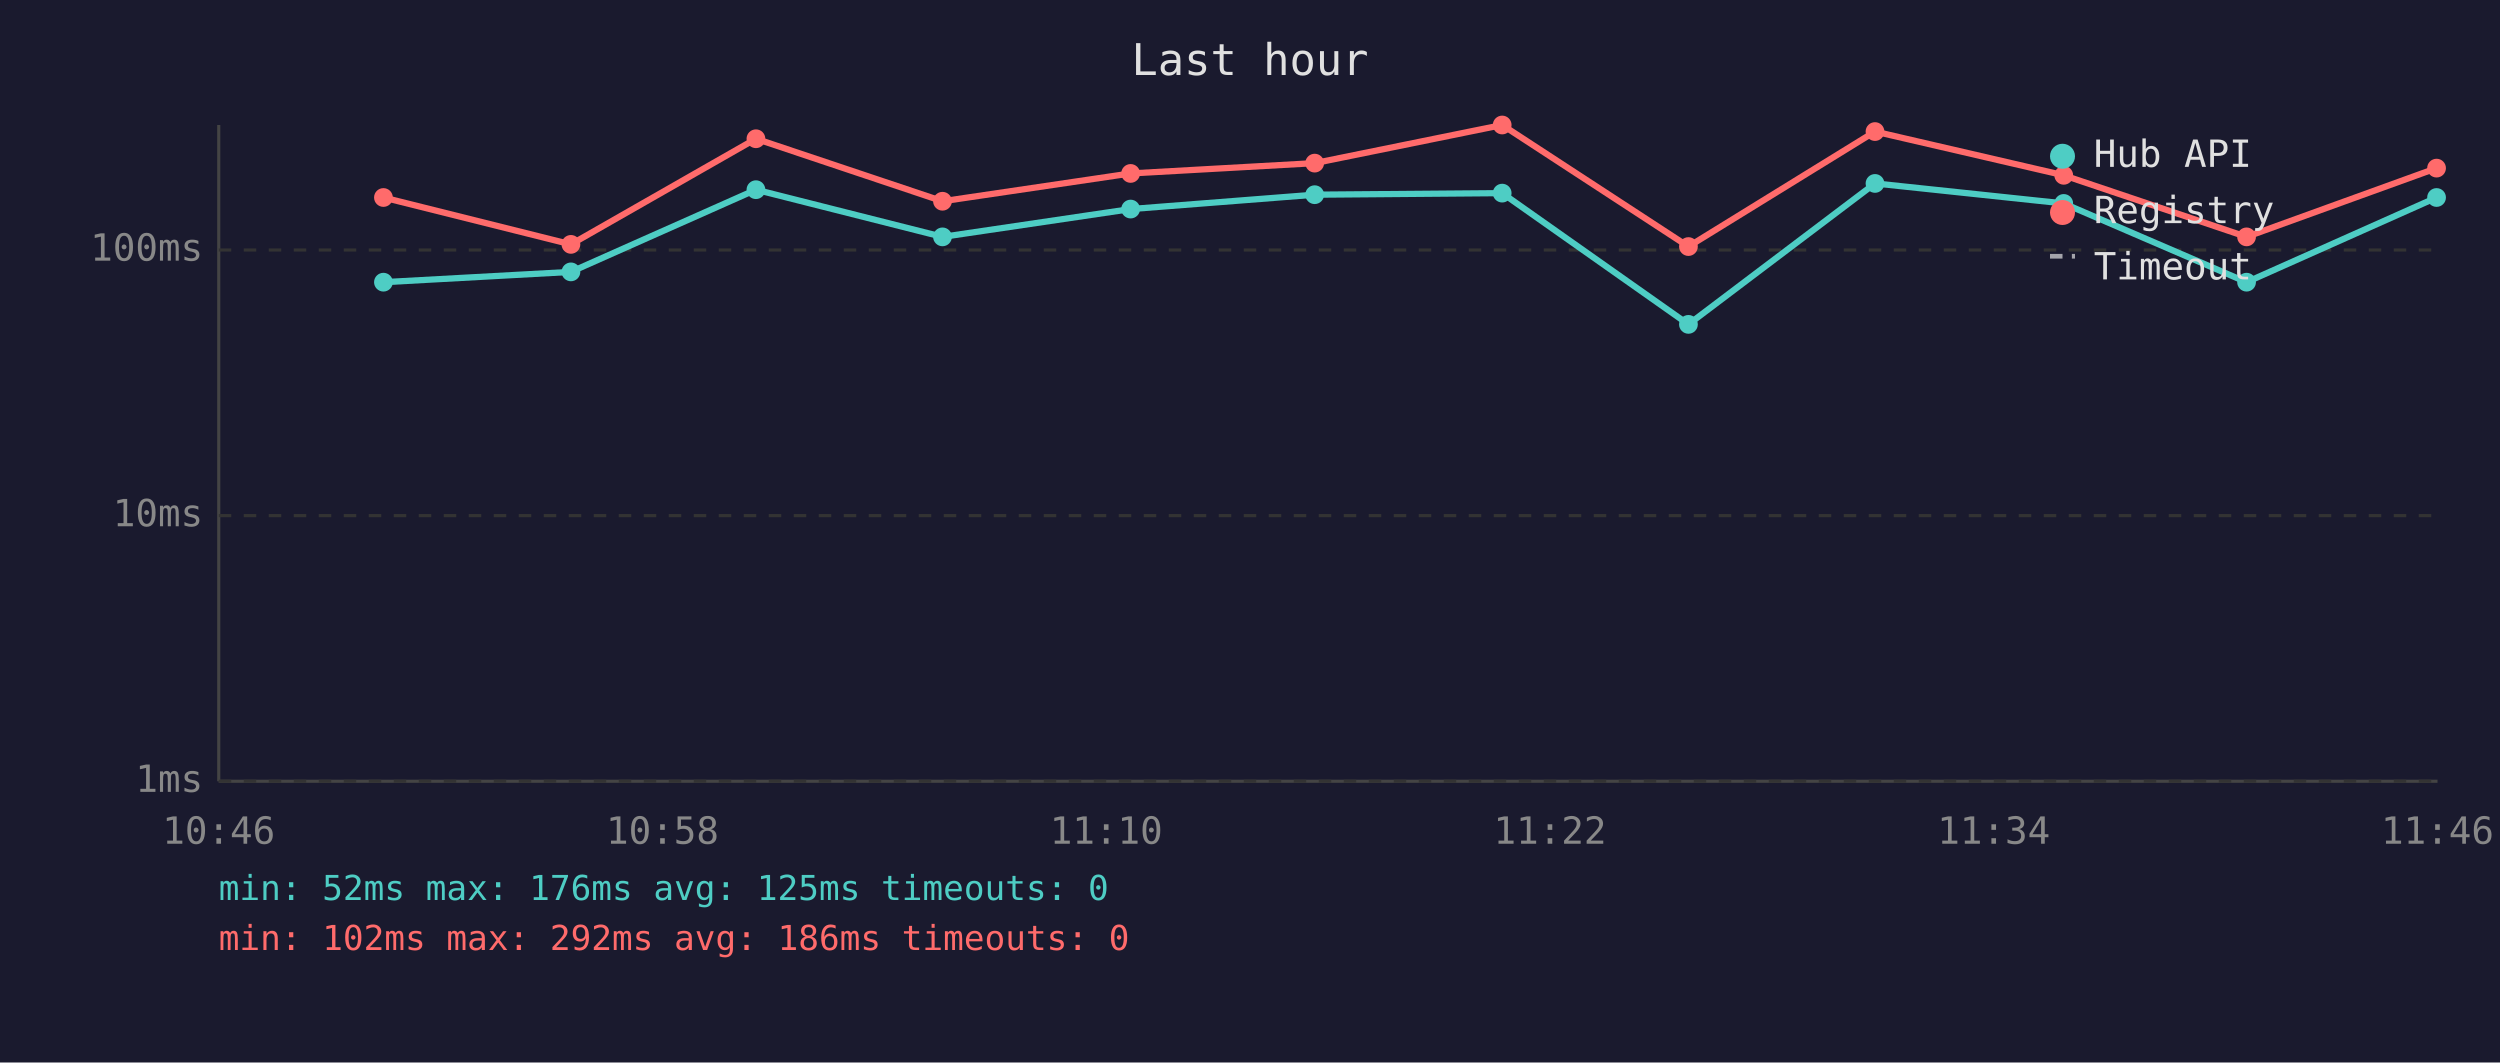
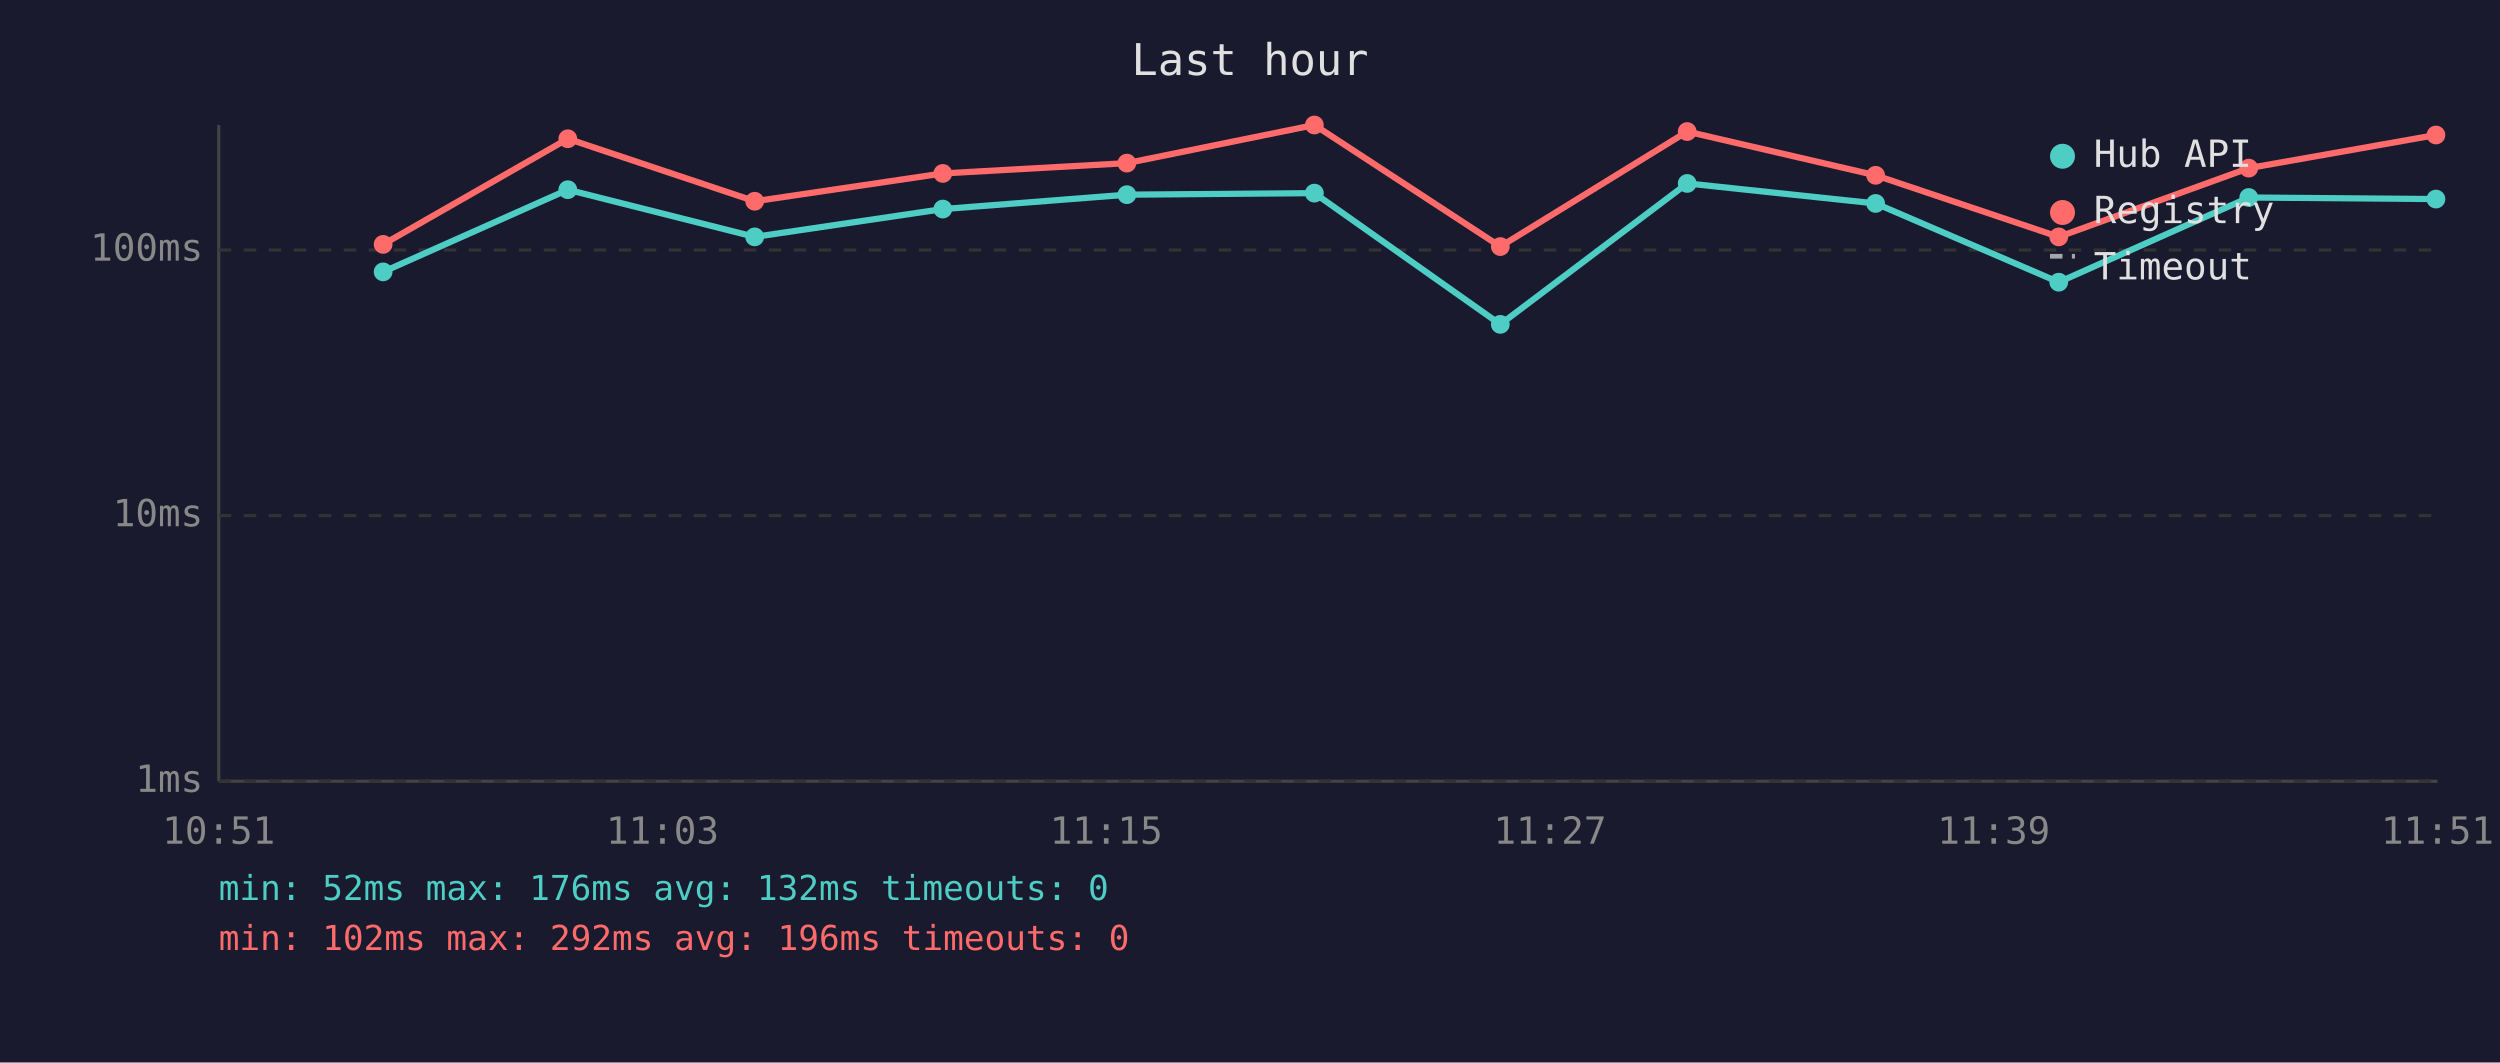
<svg xmlns="http://www.w3.org/2000/svg" viewBox="0 0 800 340" font-family="monospace" font-size="12">
  <rect width="800" height="340" fill="#1a1a2e" />
  <text x="400" y="24" fill="#e0e0e0" font-size="14" text-anchor="middle">Last hour</text>
  <line x1="70" y1="40" x2="70" y2="250" stroke="#444" stroke-width="1" />
  <line x1="70" y1="250" x2="780" y2="250" stroke="#444" stroke-width="1" />
  <line x1="70" y1="250" x2="780" y2="250" stroke="#333" stroke-width="1" stroke-dasharray="4" />
  <text x="65" y="250" fill="#888" text-anchor="end" dominant-baseline="middle">1ms</text>
  <line x1="70" y1="165" x2="780" y2="165" stroke="#333" stroke-width="1" stroke-dasharray="4" />
  <text x="65" y="165" fill="#888" text-anchor="end" dominant-baseline="middle">10ms</text>
  <line x1="70" y1="80" x2="780" y2="80" stroke="#333" stroke-width="1" stroke-dasharray="4" />
  <text x="65" y="80" fill="#888" text-anchor="end" dominant-baseline="middle">100ms</text>
-   <text x="70" y="270" fill="#888" text-anchor="middle">10:46</text>
-   <text x="212" y="270" fill="#888" text-anchor="middle">10:58</text>
-   <text x="354" y="270" fill="#888" text-anchor="middle">11:10</text>
-   <text x="496" y="270" fill="#888" text-anchor="middle">11:22</text>
-   <text x="638" y="270" fill="#888" text-anchor="middle">11:34</text>
-   <text x="780" y="270" fill="#888" text-anchor="middle">11:46</text>
-   <polyline points="122.7,90.3 182.7,87.0 241.9,60.7 301.6,75.8 361.8,66.9 420.7,62.3 480.7,61.8 540.3,103.8 600.0,58.7 660.4,65.1 718.9,90.3 779.7,63.2" fill="none" stroke="#4ecdc4" stroke-width="2" opacity="1" />
-   <circle cx="122.7" cy="90.3" r="3" fill="#4ecdc4" />
-   <circle cx="182.7" cy="87.0" r="3" fill="#4ecdc4" />
-   <circle cx="241.9" cy="60.7" r="3" fill="#4ecdc4" />
-   <circle cx="301.6" cy="75.8" r="3" fill="#4ecdc4" />
-   <circle cx="361.8" cy="66.9" r="3" fill="#4ecdc4" />
-   <circle cx="420.7" cy="62.3" r="3" fill="#4ecdc4" />
-   <circle cx="480.7" cy="61.8" r="3" fill="#4ecdc4" />
-   <circle cx="540.3" cy="103.8" r="3" fill="#4ecdc4" />
-   <circle cx="600.0" cy="58.7" r="3" fill="#4ecdc4" />
-   <circle cx="660.4" cy="65.1" r="3" fill="#4ecdc4" />
-   <circle cx="718.9" cy="90.3" r="3" fill="#4ecdc4" />
-   <circle cx="779.7" cy="63.2" r="3" fill="#4ecdc4" />
-   <polyline points="122.7,63.2 182.7,78.2 241.9,44.4 301.6,64.4 361.8,55.5 420.7,52.2 480.7,40.0 540.3,78.9 600.0,42.1 660.4,56.1 718.9,75.8 779.7,53.8" fill="none" stroke="#ff6b6b" stroke-width="2" opacity="1" />
-   <circle cx="122.7" cy="63.2" r="3" fill="#ff6b6b" />
-   <circle cx="182.7" cy="78.2" r="3" fill="#ff6b6b" />
-   <circle cx="241.9" cy="44.4" r="3" fill="#ff6b6b" />
-   <circle cx="301.6" cy="64.4" r="3" fill="#ff6b6b" />
-   <circle cx="361.8" cy="55.5" r="3" fill="#ff6b6b" />
-   <circle cx="420.7" cy="52.2" r="3" fill="#ff6b6b" />
-   <circle cx="480.7" cy="40.0" r="3" fill="#ff6b6b" />
-   <circle cx="540.3" cy="78.9" r="3" fill="#ff6b6b" />
-   <circle cx="600.0" cy="42.1" r="3" fill="#ff6b6b" />
-   <circle cx="660.4" cy="56.1" r="3" fill="#ff6b6b" />
-   <circle cx="718.9" cy="75.8" r="3" fill="#ff6b6b" />
-   <circle cx="779.7" cy="53.8" r="3" fill="#ff6b6b" />
+   <text x="70" y="270" fill="#888" text-anchor="middle">10:51</text>
+   <text x="212" y="270" fill="#888" text-anchor="middle">11:03</text>
+   <text x="354" y="270" fill="#888" text-anchor="middle">11:15</text>
+   <text x="496" y="270" fill="#888" text-anchor="middle">11:27</text>
+   <text x="638" y="270" fill="#888" text-anchor="middle">11:39</text>
+   <text x="780" y="270" fill="#888" text-anchor="middle">11:51</text>
+   <polyline points="122.6,87.0 181.7,60.7 241.5,75.8 301.7,66.9 360.6,62.3 420.6,61.8 480.1,103.8 539.9,58.7 600.2,65.1 658.8,90.3 719.6,63.2 779.5,63.7" fill="none" stroke="#4ecdc4" stroke-width="2" opacity="1" />
+   <circle cx="122.6" cy="87.0" r="3" fill="#4ecdc4" />
+   <circle cx="181.7" cy="60.7" r="3" fill="#4ecdc4" />
+   <circle cx="241.5" cy="75.8" r="3" fill="#4ecdc4" />
+   <circle cx="301.7" cy="66.9" r="3" fill="#4ecdc4" />
+   <circle cx="360.6" cy="62.3" r="3" fill="#4ecdc4" />
+   <circle cx="420.6" cy="61.8" r="3" fill="#4ecdc4" />
+   <circle cx="480.1" cy="103.8" r="3" fill="#4ecdc4" />
+   <circle cx="539.9" cy="58.7" r="3" fill="#4ecdc4" />
+   <circle cx="600.2" cy="65.1" r="3" fill="#4ecdc4" />
+   <circle cx="658.8" cy="90.3" r="3" fill="#4ecdc4" />
+   <circle cx="719.6" cy="63.2" r="3" fill="#4ecdc4" />
+   <circle cx="779.5" cy="63.7" r="3" fill="#4ecdc4" />
+   <polyline points="122.6,78.2 181.7,44.4 241.5,64.4 301.7,55.5 360.6,52.2 420.6,40.0 480.1,78.9 539.9,42.1 600.2,56.1 658.8,75.8 719.6,53.8 779.5,43.2" fill="none" stroke="#ff6b6b" stroke-width="2" opacity="1" />
+   <circle cx="122.6" cy="78.2" r="3" fill="#ff6b6b" />
+   <circle cx="181.7" cy="44.4" r="3" fill="#ff6b6b" />
+   <circle cx="241.5" cy="64.4" r="3" fill="#ff6b6b" />
+   <circle cx="301.7" cy="55.5" r="3" fill="#ff6b6b" />
+   <circle cx="360.6" cy="52.2" r="3" fill="#ff6b6b" />
+   <circle cx="420.6" cy="40.0" r="3" fill="#ff6b6b" />
+   <circle cx="480.1" cy="78.9" r="3" fill="#ff6b6b" />
+   <circle cx="539.9" cy="42.1" r="3" fill="#ff6b6b" />
+   <circle cx="600.2" cy="56.1" r="3" fill="#ff6b6b" />
+   <circle cx="658.8" cy="75.8" r="3" fill="#ff6b6b" />
+   <circle cx="719.6" cy="53.8" r="3" fill="#ff6b6b" />
+   <circle cx="779.5" cy="43.2" r="3" fill="#ff6b6b" />
  <circle cx="660" cy="50" r="4" fill="#4ecdc4" />
  <text x="670" y="50" fill="#e0e0e0" dominant-baseline="middle">Hub API</text>
  <circle cx="660" cy="68" r="4" fill="#ff6b6b" />
  <text x="670" y="68" fill="#e0e0e0" dominant-baseline="middle">Registry</text>
  <line x1="656" y1="82" x2="664" y2="82" stroke="#e0e0e0" stroke-width="1.5" stroke-dasharray="4,3" opacity="0.7" />
  <text x="670" y="86" fill="#e0e0e0" dominant-baseline="middle">Timeout</text>
-   <text x="70" y="288" fill="#4ecdc4" font-size="11">min: 52ms  max: 176ms  avg: 125ms  timeouts: 0</text>
-   <text x="70" y="304" fill="#ff6b6b" font-size="11">min: 102ms  max: 292ms  avg: 186ms  timeouts: 0</text>
+   <text x="70" y="288" fill="#4ecdc4" font-size="11">min: 52ms  max: 176ms  avg: 132ms  timeouts: 0</text>
+   <text x="70" y="304" fill="#ff6b6b" font-size="11">min: 102ms  max: 292ms  avg: 196ms  timeouts: 0</text>
</svg>
